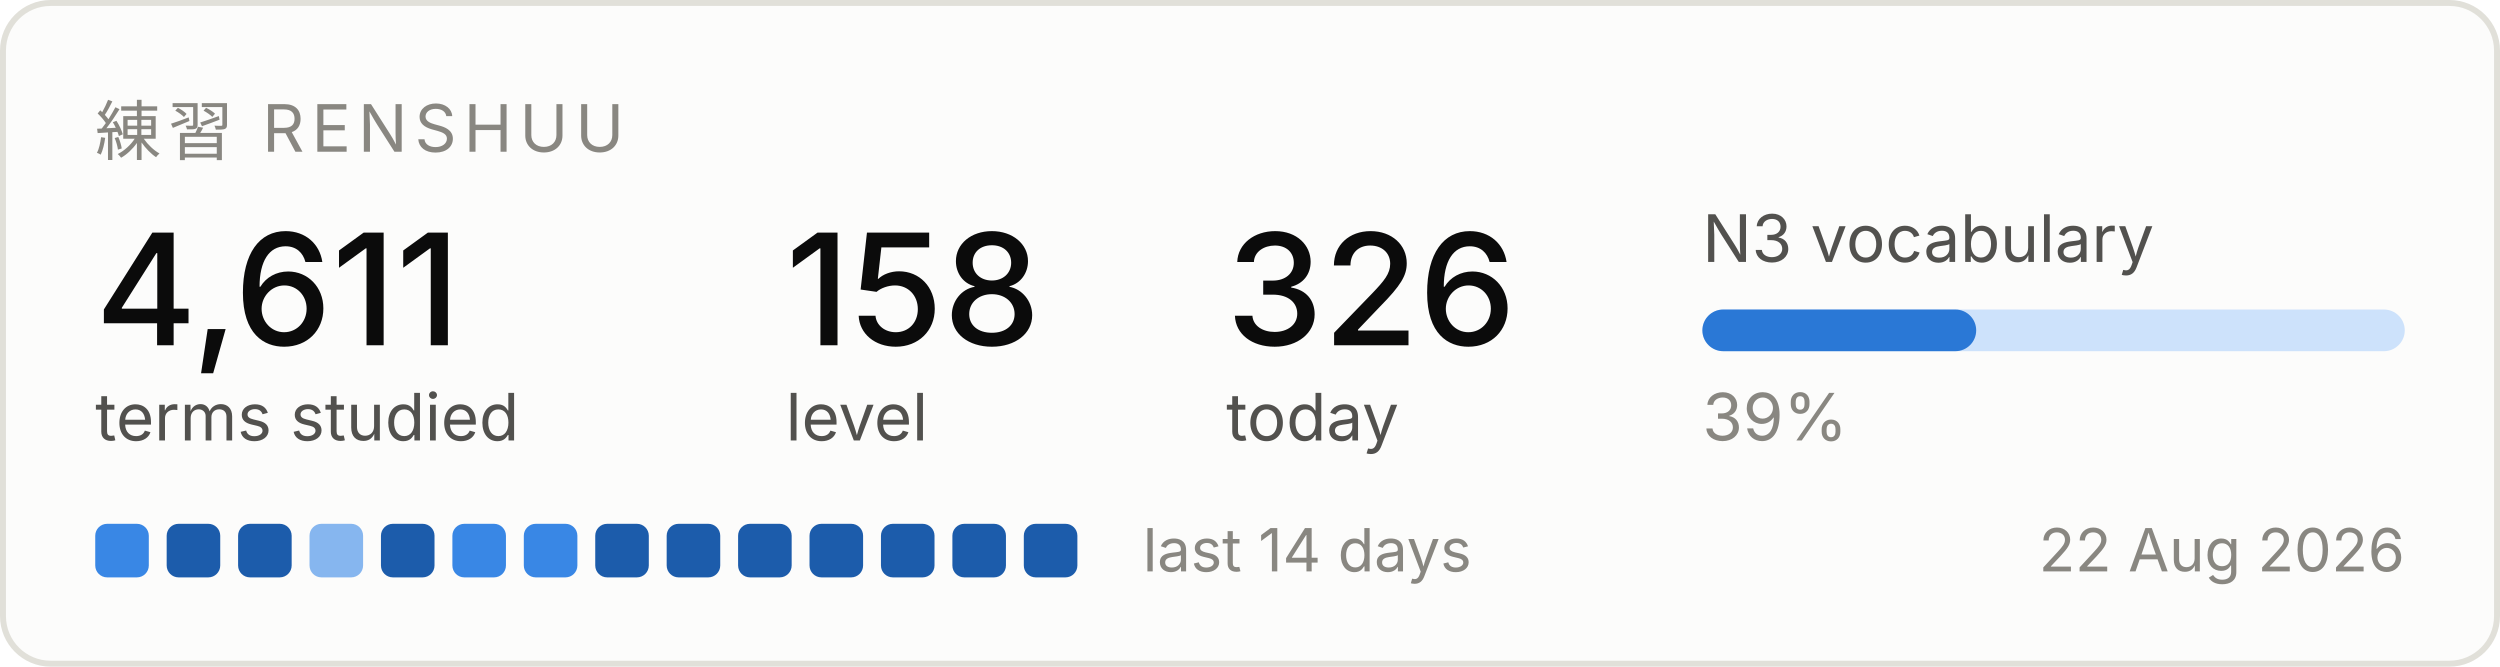
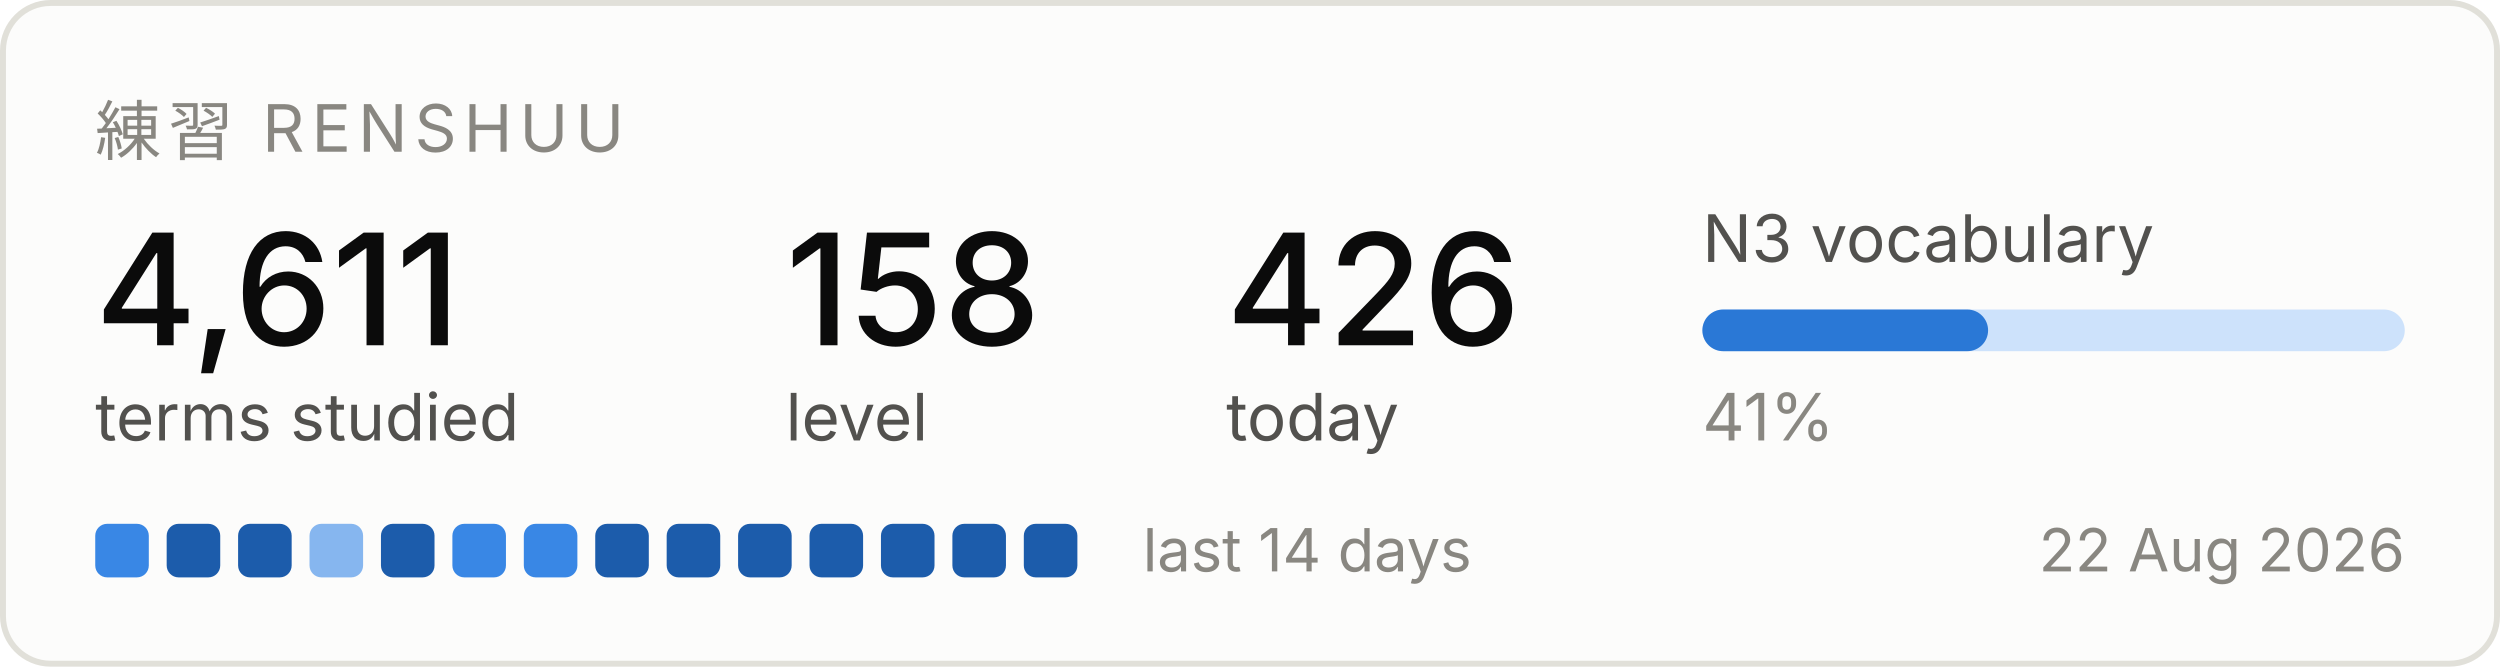
<svg xmlns="http://www.w3.org/2000/svg" width="420" height="112" viewBox="0 0 420 112" role="img" aria-label="Renshuu study progress">
  <rect x="0.5" y="0.5" width="419" height="111" rx="8" fill="#fcfcfb" stroke="#e1e0d9" />
  <text x="16" y="26" font-family="system-ui, -apple-system, Segoe UI, sans-serif" font-size="11" fill="#898781" letter-spacing="1.2">練習  RENSHUU</text>
  <text x="16" y="58" font-family="system-ui, -apple-system, Segoe UI, sans-serif" font-size="26" fill="#0b0b0b" font-weight="500">4,611</text>
  <text x="16" y="74" font-family="system-ui, -apple-system, Segoe UI, sans-serif" font-size="11" fill="#52514e">terms studied</text>
  <text x="132" y="58" font-family="system-ui, -apple-system, Segoe UI, sans-serif" font-size="26" fill="#0b0b0b" font-weight="500">158</text>
  <text x="132" y="74" font-family="system-ui, -apple-system, Segoe UI, sans-serif" font-size="11" fill="#52514e">level</text>
-   <text x="206" y="58" font-family="system-ui, -apple-system, Segoe UI, sans-serif" font-size="26" fill="#0b0b0b" font-weight="500">326</text>
+   <text x="206" y="58" font-family="system-ui, -apple-system, Segoe UI, sans-serif" font-size="26" fill="#0b0b0b" font-weight="500">426</text>
  <text x="206" y="74" font-family="system-ui, -apple-system, Segoe UI, sans-serif" font-size="11" fill="#52514e">today</text>
  <text x="286" y="44" font-family="system-ui, -apple-system, Segoe UI, sans-serif" font-size="11" fill="#52514e">N3 vocabulary</text>
  <rect x="286" y="52" width="118" height="7" rx="3.5" fill="#cde2fb" />
-   <rect x="286" y="52" width="46" height="7" rx="3.5" fill="#2a78d6" />
-   <text x="286" y="74" font-family="system-ui, -apple-system, Segoe UI, sans-serif" font-size="11" fill="#898781">39%</text>
+   <rect x="286" y="52" width="48" height="7" rx="3.5" fill="#2a78d6" />
+   <text x="286" y="74" font-family="system-ui, -apple-system, Segoe UI, sans-serif" font-size="11" fill="#898781">41%</text>
  <rect x="16" y="88" width="9" height="9" rx="2" fill="#3987e5" />
  <rect x="28" y="88" width="9" height="9" rx="2" fill="#1c5cab" />
  <rect x="40" y="88" width="9" height="9" rx="2" fill="#1c5cab" />
  <rect x="52" y="88" width="9" height="9" rx="2" fill="#86b6ef" />
  <rect x="64" y="88" width="9" height="9" rx="2" fill="#1c5cab" />
  <rect x="76" y="88" width="9" height="9" rx="2" fill="#3987e5" />
  <rect x="88" y="88" width="9" height="9" rx="2" fill="#3987e5" />
  <rect x="100" y="88" width="9" height="9" rx="2" fill="#1c5cab" />
  <rect x="112" y="88" width="9" height="9" rx="2" fill="#1c5cab" />
  <rect x="124" y="88" width="9" height="9" rx="2" fill="#1c5cab" />
  <rect x="136" y="88" width="9" height="9" rx="2" fill="#1c5cab" />
  <rect x="148" y="88" width="9" height="9" rx="2" fill="#1c5cab" />
  <rect x="160" y="88" width="9" height="9" rx="2" fill="#1c5cab" />
  <rect x="172" y="88" width="9" height="9" rx="2" fill="#1c5cab" />
  <text x="192" y="96" font-family="system-ui, -apple-system, Segoe UI, sans-serif" font-size="10" fill="#898781">last 14 days</text>
  <text x="404" y="96" font-family="system-ui, -apple-system, Segoe UI, sans-serif" font-size="10" fill="#898781" text-anchor="end">22 Aug 2026</text>
</svg>
